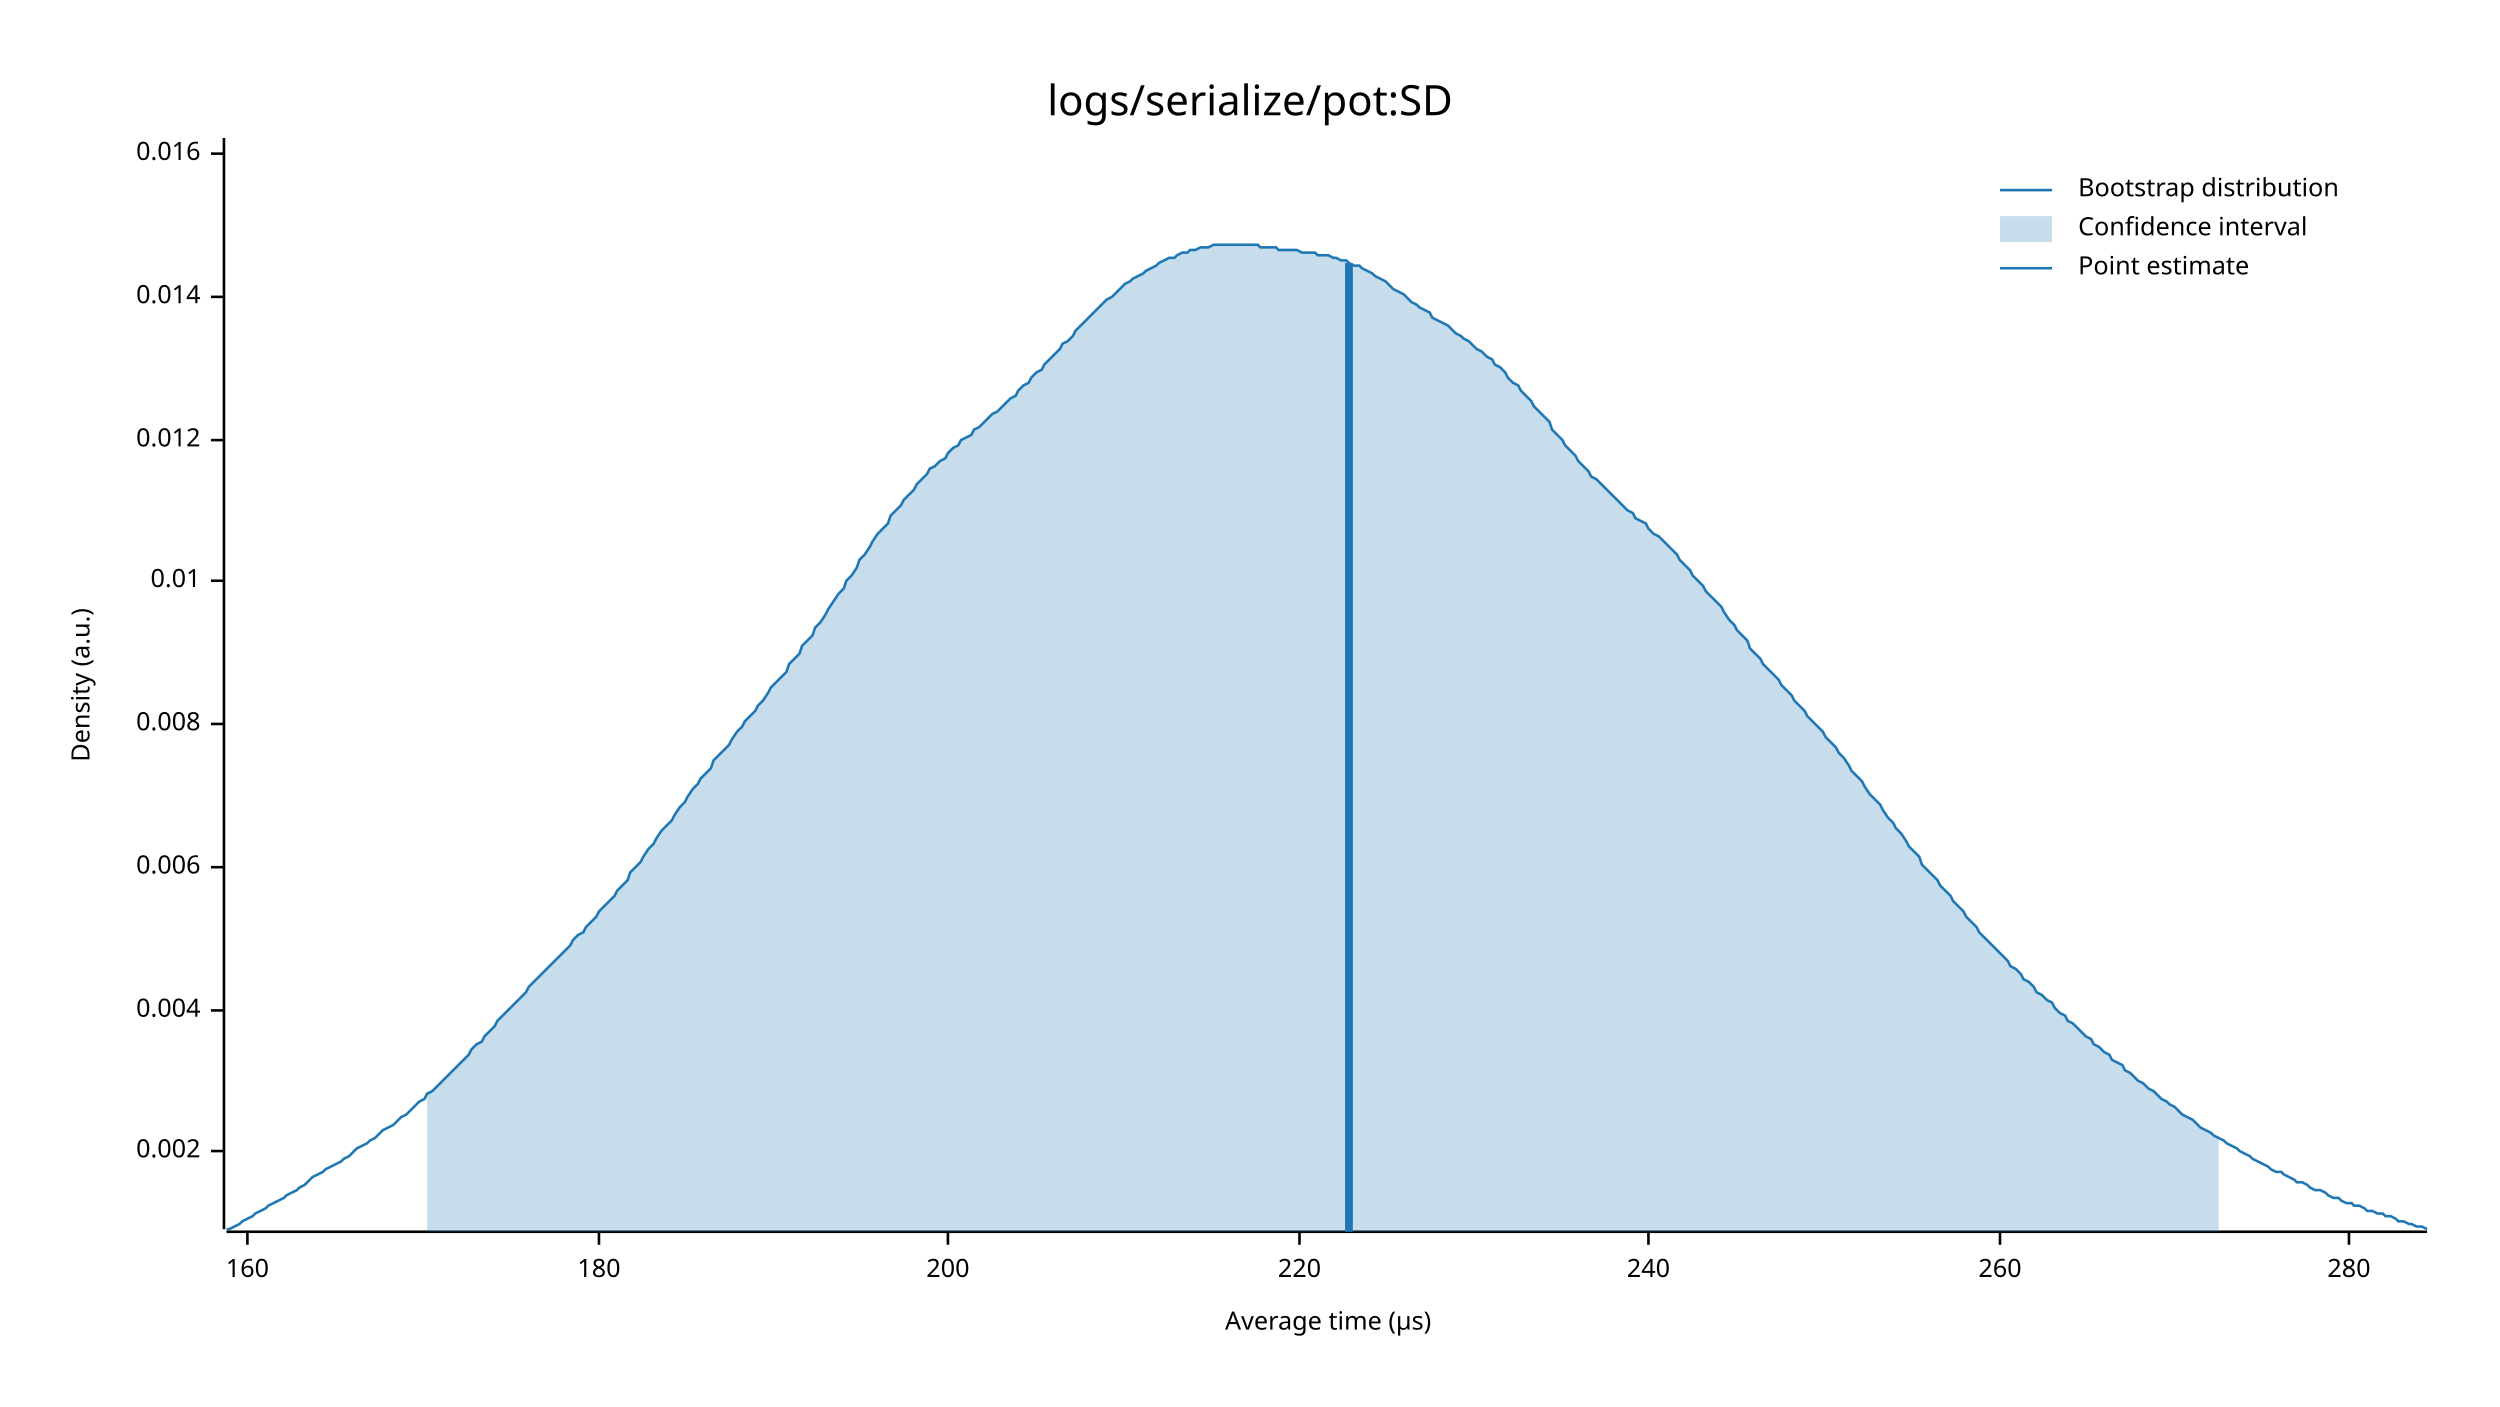
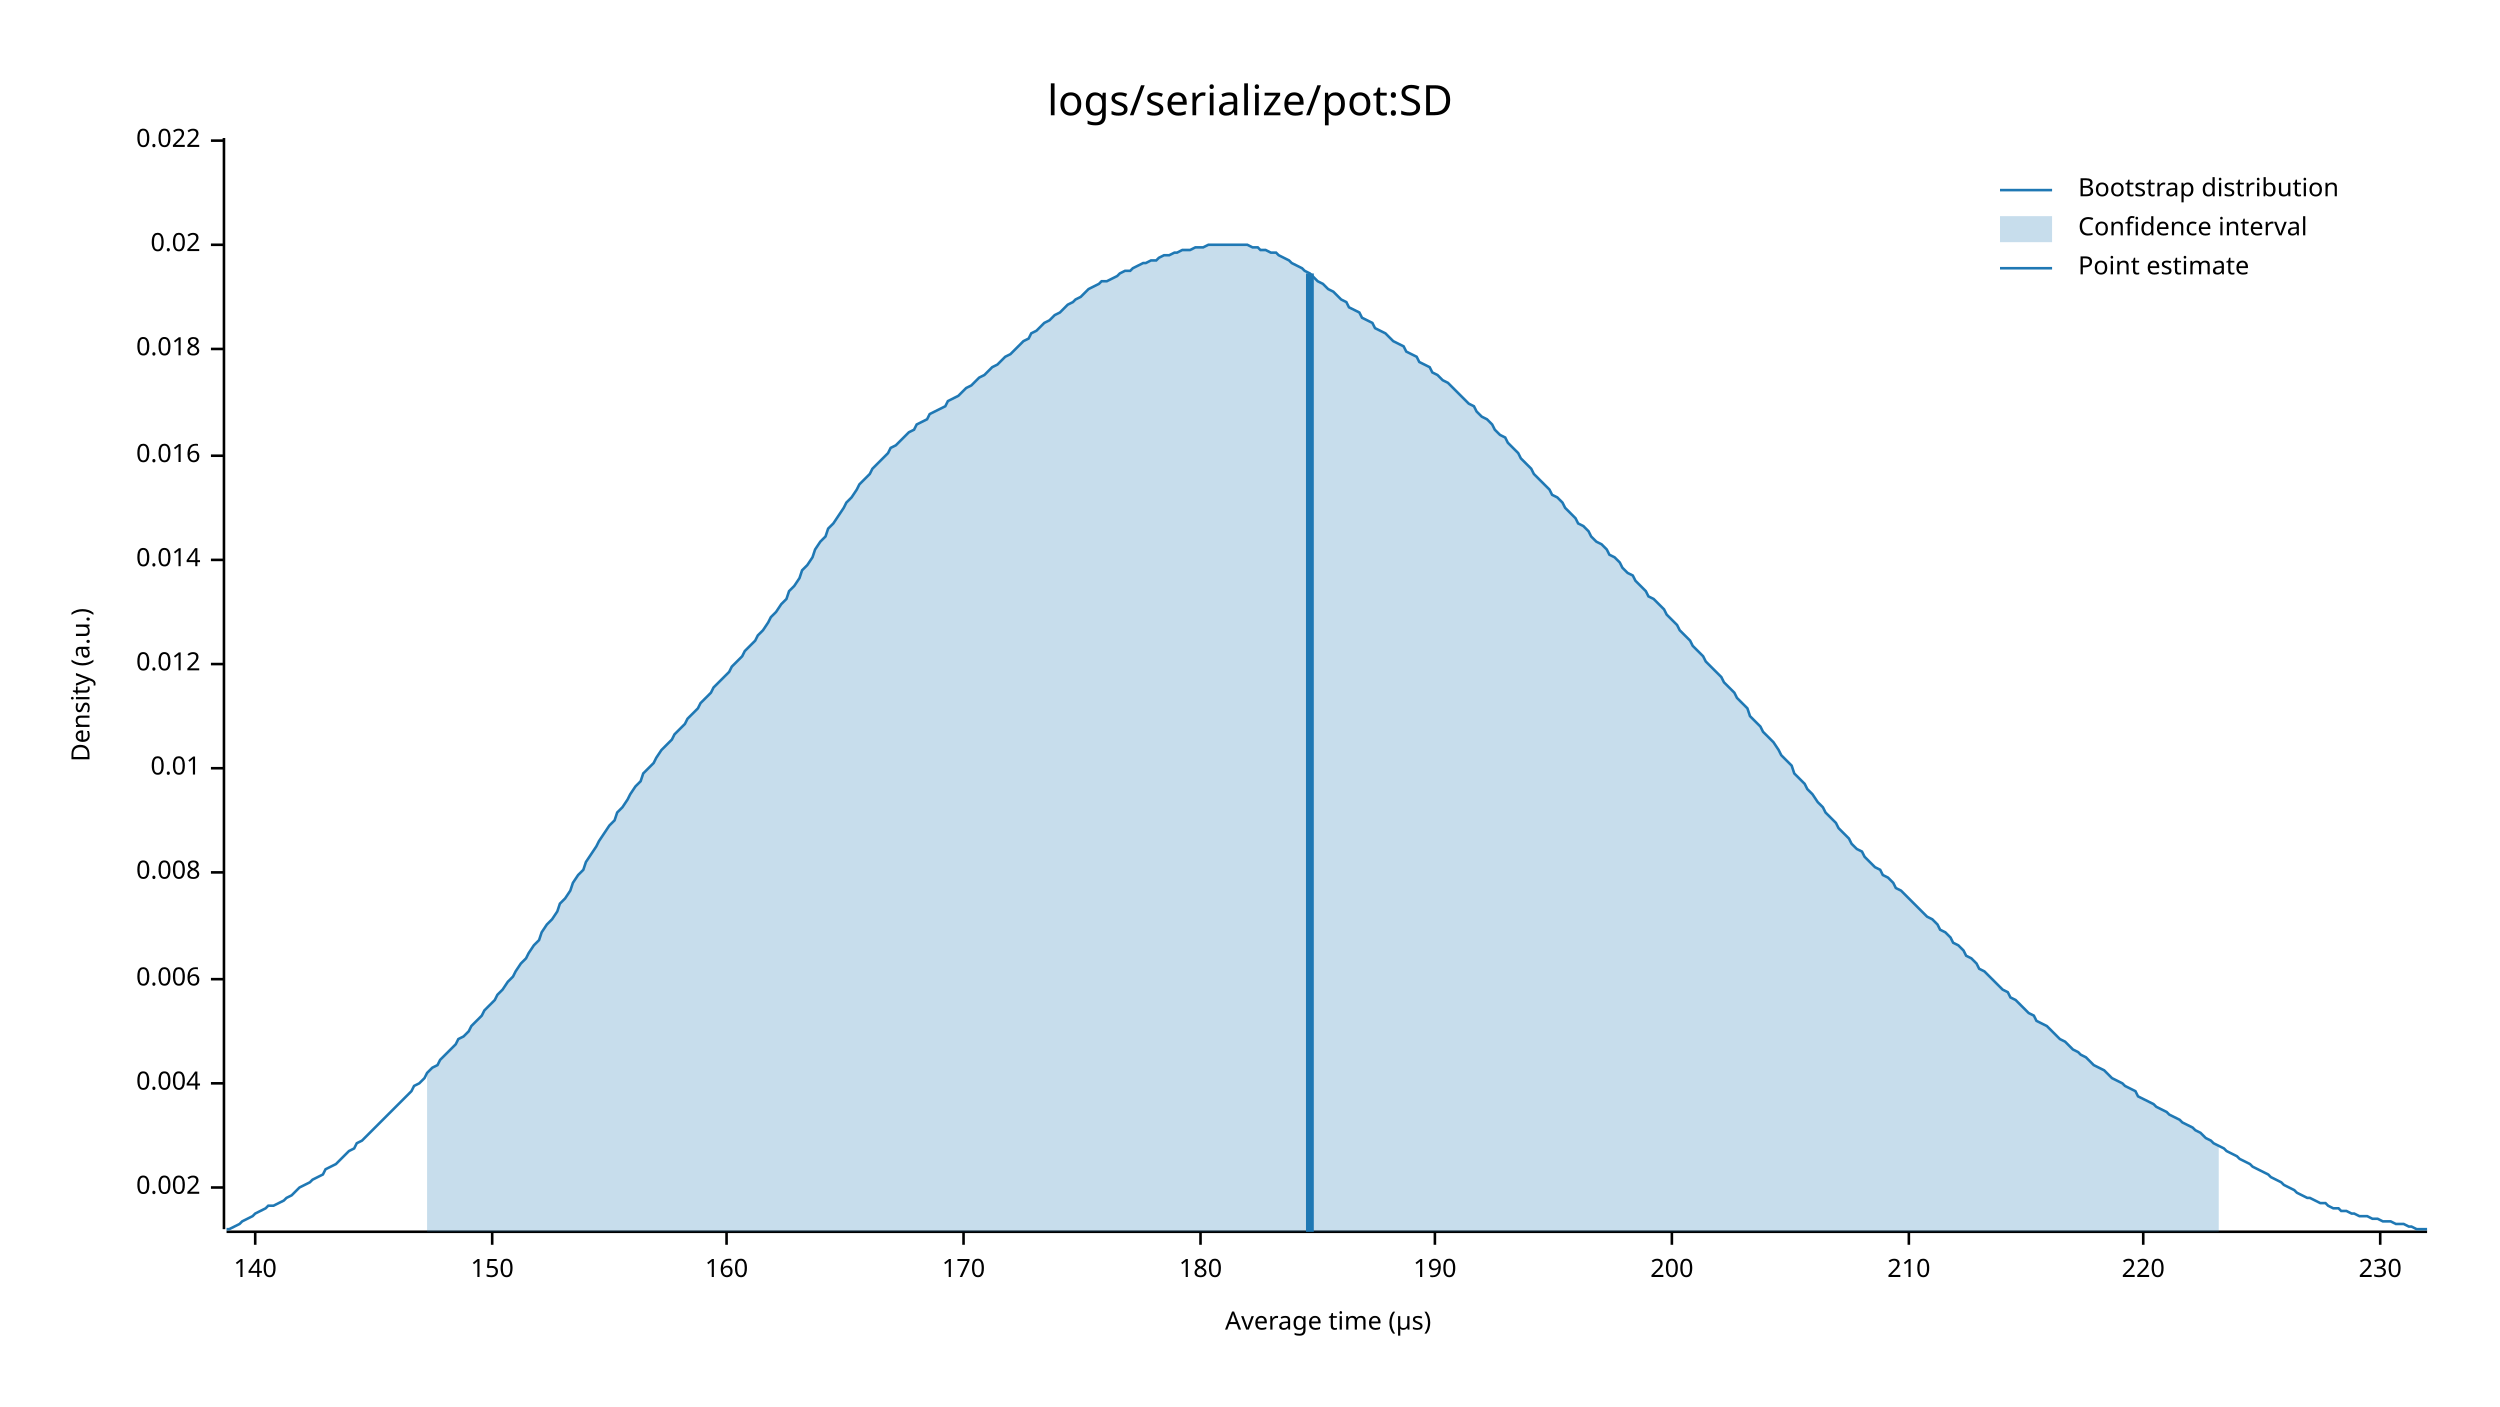
<svg xmlns="http://www.w3.org/2000/svg" style="background-color:#EEE;" width="960" height="540" viewBox="0 0 960 540">
  <text x="480" y="32" dy="0.76em" text-anchor="middle" font-family="sans-serif" font-size="16.129" opacity="1" fill="#000000">
logs/serialize/pot:SD
</text>
  <text x="27" y="263" dy="0.76em" text-anchor="middle" font-family="sans-serif" font-size="9.677" opacity="1" fill="#000000" transform="rotate(270, 27, 263)">
Density (a.u.)
</text>
  <text x="510" y="513" dy="-0.5ex" text-anchor="middle" font-family="sans-serif" font-size="9.677" opacity="1" fill="#000000">
Average time (µs)
</text>
  <polyline fill="none" opacity="1" stroke="#000000" stroke-width="1" points="86,53 86,472 " />
-   <text x="77" y="442" dy="0.5ex" text-anchor="end" font-family="sans-serif" font-size="9.677" opacity="1" fill="#000000">
+   <text x="77" y="456" dy="0.5ex" text-anchor="end" font-family="sans-serif" font-size="9.677" opacity="1" fill="#000000">
0.002
</text>
-   <polyline fill="none" opacity="1" stroke="#000000" stroke-width="1" points="81,442 86,442 " />
-   <text x="77" y="388" dy="0.5ex" text-anchor="end" font-family="sans-serif" font-size="9.677" opacity="1" fill="#000000">
+   <polyline fill="none" opacity="1" stroke="#000000" stroke-width="1" points="81,456 86,456 " />
+   <text x="77" y="416" dy="0.5ex" text-anchor="end" font-family="sans-serif" font-size="9.677" opacity="1" fill="#000000">
0.004
</text>
-   <polyline fill="none" opacity="1" stroke="#000000" stroke-width="1" points="81,388 86,388 " />
-   <text x="77" y="333" dy="0.5ex" text-anchor="end" font-family="sans-serif" font-size="9.677" opacity="1" fill="#000000">
+   <polyline fill="none" opacity="1" stroke="#000000" stroke-width="1" points="81,416 86,416 " />
+   <text x="77" y="376" dy="0.5ex" text-anchor="end" font-family="sans-serif" font-size="9.677" opacity="1" fill="#000000">
0.006
</text>
-   <polyline fill="none" opacity="1" stroke="#000000" stroke-width="1" points="81,333 86,333 " />
-   <text x="77" y="278" dy="0.5ex" text-anchor="end" font-family="sans-serif" font-size="9.677" opacity="1" fill="#000000">
+   <polyline fill="none" opacity="1" stroke="#000000" stroke-width="1" points="81,376 86,376 " />
+   <text x="77" y="335" dy="0.5ex" text-anchor="end" font-family="sans-serif" font-size="9.677" opacity="1" fill="#000000">
0.008
</text>
-   <polyline fill="none" opacity="1" stroke="#000000" stroke-width="1" points="81,278 86,278 " />
-   <text x="77" y="223" dy="0.5ex" text-anchor="end" font-family="sans-serif" font-size="9.677" opacity="1" fill="#000000">
+   <polyline fill="none" opacity="1" stroke="#000000" stroke-width="1" points="81,335 86,335 " />
+   <text x="77" y="295" dy="0.5ex" text-anchor="end" font-family="sans-serif" font-size="9.677" opacity="1" fill="#000000">
0.01
</text>
-   <polyline fill="none" opacity="1" stroke="#000000" stroke-width="1" points="81,223 86,223 " />
-   <text x="77" y="169" dy="0.5ex" text-anchor="end" font-family="sans-serif" font-size="9.677" opacity="1" fill="#000000">
+   <polyline fill="none" opacity="1" stroke="#000000" stroke-width="1" points="81,295 86,295 " />
+   <text x="77" y="255" dy="0.5ex" text-anchor="end" font-family="sans-serif" font-size="9.677" opacity="1" fill="#000000">
0.012
</text>
-   <polyline fill="none" opacity="1" stroke="#000000" stroke-width="1" points="81,169 86,169 " />
-   <text x="77" y="114" dy="0.5ex" text-anchor="end" font-family="sans-serif" font-size="9.677" opacity="1" fill="#000000">
+   <polyline fill="none" opacity="1" stroke="#000000" stroke-width="1" points="81,255 86,255 " />
+   <text x="77" y="215" dy="0.5ex" text-anchor="end" font-family="sans-serif" font-size="9.677" opacity="1" fill="#000000">
0.014
</text>
-   <polyline fill="none" opacity="1" stroke="#000000" stroke-width="1" points="81,114 86,114 " />
-   <text x="77" y="59" dy="0.5ex" text-anchor="end" font-family="sans-serif" font-size="9.677" opacity="1" fill="#000000">
+   <polyline fill="none" opacity="1" stroke="#000000" stroke-width="1" points="81,215 86,215 " />
+   <text x="77" y="175" dy="0.5ex" text-anchor="end" font-family="sans-serif" font-size="9.677" opacity="1" fill="#000000">
0.016
</text>
-   <polyline fill="none" opacity="1" stroke="#000000" stroke-width="1" points="81,59 86,59 " />
+   <polyline fill="none" opacity="1" stroke="#000000" stroke-width="1" points="81,175 86,175 " />
+   <text x="77" y="134" dy="0.5ex" text-anchor="end" font-family="sans-serif" font-size="9.677" opacity="1" fill="#000000">
+ 0.018
+ </text>
+   <polyline fill="none" opacity="1" stroke="#000000" stroke-width="1" points="81,134 86,134 " />
+   <text x="77" y="94" dy="0.5ex" text-anchor="end" font-family="sans-serif" font-size="9.677" opacity="1" fill="#000000">
+ 0.02
+ </text>
+   <polyline fill="none" opacity="1" stroke="#000000" stroke-width="1" points="81,94 86,94 " />
+   <text x="77" y="54" dy="0.5ex" text-anchor="end" font-family="sans-serif" font-size="9.677" opacity="1" fill="#000000">
+ 0.022
+ </text>
+   <polyline fill="none" opacity="1" stroke="#000000" stroke-width="1" points="81,54 86,54 " />
  <polyline fill="none" opacity="1" stroke="#000000" stroke-width="1" points="87,473 932,473 " />
-   <text x="95" y="483" dy="0.76em" text-anchor="middle" font-family="sans-serif" font-size="9.677" opacity="1" fill="#000000">
+   <text x="98" y="483" dy="0.76em" text-anchor="middle" font-family="sans-serif" font-size="9.677" opacity="1" fill="#000000">
+ 140
+ </text>
+   <polyline fill="none" opacity="1" stroke="#000000" stroke-width="1" points="98,473 98,478 " />
+   <text x="189" y="483" dy="0.76em" text-anchor="middle" font-family="sans-serif" font-size="9.677" opacity="1" fill="#000000">
+ 150
+ </text>
+   <polyline fill="none" opacity="1" stroke="#000000" stroke-width="1" points="189,473 189,478 " />
+   <text x="279" y="483" dy="0.76em" text-anchor="middle" font-family="sans-serif" font-size="9.677" opacity="1" fill="#000000">
160
</text>
-   <polyline fill="none" opacity="1" stroke="#000000" stroke-width="1" points="95,473 95,478 " />
-   <text x="230" y="483" dy="0.76em" text-anchor="middle" font-family="sans-serif" font-size="9.677" opacity="1" fill="#000000">
+   <polyline fill="none" opacity="1" stroke="#000000" stroke-width="1" points="279,473 279,478 " />
+   <text x="370" y="483" dy="0.76em" text-anchor="middle" font-family="sans-serif" font-size="9.677" opacity="1" fill="#000000">
+ 170
+ </text>
+   <polyline fill="none" opacity="1" stroke="#000000" stroke-width="1" points="370,473 370,478 " />
+   <text x="461" y="483" dy="0.76em" text-anchor="middle" font-family="sans-serif" font-size="9.677" opacity="1" fill="#000000">
180
</text>
-   <polyline fill="none" opacity="1" stroke="#000000" stroke-width="1" points="230,473 230,478 " />
-   <text x="364" y="483" dy="0.76em" text-anchor="middle" font-family="sans-serif" font-size="9.677" opacity="1" fill="#000000">
+   <polyline fill="none" opacity="1" stroke="#000000" stroke-width="1" points="461,473 461,478 " />
+   <text x="551" y="483" dy="0.76em" text-anchor="middle" font-family="sans-serif" font-size="9.677" opacity="1" fill="#000000">
+ 190
+ </text>
+   <polyline fill="none" opacity="1" stroke="#000000" stroke-width="1" points="551,473 551,478 " />
+   <text x="642" y="483" dy="0.76em" text-anchor="middle" font-family="sans-serif" font-size="9.677" opacity="1" fill="#000000">
200
</text>
-   <polyline fill="none" opacity="1" stroke="#000000" stroke-width="1" points="364,473 364,478 " />
-   <text x="499" y="483" dy="0.76em" text-anchor="middle" font-family="sans-serif" font-size="9.677" opacity="1" fill="#000000">
+   <polyline fill="none" opacity="1" stroke="#000000" stroke-width="1" points="642,473 642,478 " />
+   <text x="733" y="483" dy="0.76em" text-anchor="middle" font-family="sans-serif" font-size="9.677" opacity="1" fill="#000000">
+ 210
+ </text>
+   <polyline fill="none" opacity="1" stroke="#000000" stroke-width="1" points="733,473 733,478 " />
+   <text x="823" y="483" dy="0.76em" text-anchor="middle" font-family="sans-serif" font-size="9.677" opacity="1" fill="#000000">
220
</text>
-   <polyline fill="none" opacity="1" stroke="#000000" stroke-width="1" points="499,473 499,478 " />
-   <text x="633" y="483" dy="0.76em" text-anchor="middle" font-family="sans-serif" font-size="9.677" opacity="1" fill="#000000">
- 240
+   <polyline fill="none" opacity="1" stroke="#000000" stroke-width="1" points="823,473 823,478 " />
+   <text x="914" y="483" dy="0.76em" text-anchor="middle" font-family="sans-serif" font-size="9.677" opacity="1" fill="#000000">
+ 230
</text>
-   <polyline fill="none" opacity="1" stroke="#000000" stroke-width="1" points="633,473 633,478 " />
-   <text x="768" y="483" dy="0.76em" text-anchor="middle" font-family="sans-serif" font-size="9.677" opacity="1" fill="#000000">
- 260
- </text>
-   <polyline fill="none" opacity="1" stroke="#000000" stroke-width="1" points="768,473 768,478 " />
-   <text x="902" y="483" dy="0.76em" text-anchor="middle" font-family="sans-serif" font-size="9.677" opacity="1" fill="#000000">
- 280
- </text>
-   <polyline fill="none" opacity="1" stroke="#000000" stroke-width="1" points="902,473 902,478 " />
-   <polyline fill="none" opacity="1" stroke="#1F78B4" stroke-width="1" points="87,472 88,472 90,471 92,470 93,469 95,468 97,467 98,466 100,465 102,464 103,463 105,462 107,461 109,460 110,459 112,458 114,457 115,456 117,455 119,453 120,452 122,451 124,450 125,449 127,448 129,447 131,446 132,445 134,444 136,442 137,441 139,440 141,439 142,438 144,437 146,435 147,434 149,433 151,432 153,430 154,429 156,428 158,426 159,425 161,423 163,422 164,420 166,419 168,417 169,416 171,414 173,412 175,410 176,409 178,407 180,405 181,403 183,401 185,400 186,398 188,396 190,394 191,392 193,390 195,388 197,386 198,385 200,383 202,381 203,379 205,377 207,375 208,374 210,372 212,370 214,368 215,367 217,365 219,363 220,361 222,359 224,358 225,356 227,354 229,352 230,350 232,348 234,346 236,344 237,342 239,340 241,338 242,335 244,333 246,331 247,329 249,326 251,324 252,322 254,319 256,317 258,315 259,313 261,310 263,308 264,306 266,303 268,301 269,299 271,297 273,295 274,292 276,290 278,288 280,286 281,284 283,281 285,279 286,277 288,275 290,273 291,271 293,269 295,266 296,264 298,262 300,260 302,258 303,255 305,253 307,251 308,248 310,246 312,244 313,241 315,239 317,236 318,234 320,231 322,228 324,226 325,223 327,221 329,218 330,215 332,213 334,210 335,208 337,205 339,203 341,201 342,198 344,196 346,194 347,192 349,190 351,188 352,186 354,184 356,182 357,180 359,179 361,177 363,176 364,174 366,172 368,171 369,169 371,168 373,167 374,165 376,164 378,162 379,161 381,159 383,158 385,156 386,155 388,153 390,152 391,150 393,148 395,147 396,145 398,143 400,142 401,140 403,138 405,136 407,134 408,132 410,131 412,129 413,127 415,125 417,123 418,122 420,120 422,118 423,117 425,115 427,114 429,112 430,111 432,109 434,108 435,107 437,106 439,105 440,104 442,103 444,102 445,101 447,100 449,99 451,99 452,98 454,97 456,97 457,96 459,96 461,95 462,95 464,95 466,94 468,94 469,94 471,94 473,94 474,94 476,94 478,94 479,94 481,94 483,94 484,95 486,95 488,95 490,95 491,96 493,96 495,96 496,96 498,96 500,97 501,97 503,97 505,97 506,98 508,98 510,98 512,99 513,99 515,100 517,100 518,101 520,102 522,102 523,103 525,104 527,105 528,106 530,107 532,108 534,110 535,111 537,112 539,113 540,114 542,116 544,117 545,118 547,119 549,120 550,122 552,123 554,124 556,125 557,126 559,128 561,129 562,130 564,131 566,133 567,134 569,135 571,137 573,138 574,140 576,141 578,143 579,145 581,147 583,148 584,150 586,152 588,154 589,156 591,158 593,160 595,162 596,165 598,167 600,169 601,171 603,173 605,175 606,177 608,179 610,181 611,183 613,184 615,186 617,188 618,189 620,191 622,193 623,194 625,196 627,197 628,199 630,200 632,201 633,203 635,205 637,206 639,208 640,209 642,211 644,213 645,215 647,217 649,219 650,221 652,223 654,225 655,227 657,229 659,231 661,233 662,235 664,238 666,240 667,242 669,244 671,246 672,249 674,251 676,253 677,255 679,257 681,259 683,261 684,263 686,265 688,267 689,269 691,271 693,273 694,275 696,277 698,279 700,281 701,283 703,285 705,287 706,289 708,291 710,294 711,296 713,298 715,300 716,302 718,305 720,307 722,309 723,311 725,314 727,316 728,318 730,320 732,323 733,325 735,327 737,329 738,332 740,334 742,336 744,338 745,340 747,342 749,344 750,346 752,348 754,350 755,352 757,354 759,356 760,358 762,360 764,362 766,364 767,365 769,367 771,369 772,371 774,372 776,374 777,376 779,377 781,379 782,381 784,382 786,384 788,385 789,387 791,389 793,390 794,392 796,393 798,395 799,396 801,398 803,399 804,401 806,402 808,404 810,405 811,407 813,408 815,409 816,411 818,412 820,414 821,415 823,416 825,418 827,419 828,420 830,422 832,423 833,424 835,425 837,427 838,428 840,429 842,430 843,431 845,433 847,434 849,435 850,436 852,437 854,438 855,439 857,440 859,441 860,442 862,443 864,444 865,445 867,446 869,447 871,448 872,449 874,450 876,450 877,451 879,452 881,453 882,454 884,454 886,455 887,456 889,457 891,457 893,458 894,459 896,460 898,460 899,461 901,462 903,462 904,463 906,463 908,464 909,465 911,465 913,466 915,466 916,467 918,467 920,468 921,469 923,469 925,470 926,470 928,471 930,471 932,472 " />
-   <polygon opacity="0.25" fill="#1F78B4" points="164,420 166,419 168,417 169,416 171,414 173,412 175,410 176,409 178,407 180,405 181,403 183,401 185,400 186,398 188,396 190,394 191,392 193,390 195,388 197,386 198,385 200,383 202,381 203,379 205,377 207,375 208,374 210,372 212,370 214,368 215,367 217,365 219,363 220,361 222,359 224,358 225,356 227,354 229,352 230,350 232,348 234,346 236,344 237,342 239,340 241,338 242,335 244,333 246,331 247,329 249,326 251,324 252,322 254,319 256,317 258,315 259,313 261,310 263,308 264,306 266,303 268,301 269,299 271,297 273,295 274,292 276,290 278,288 280,286 281,284 283,281 285,279 286,277 288,275 290,273 291,271 293,269 295,266 296,264 298,262 300,260 302,258 303,255 305,253 307,251 308,248 310,246 312,244 313,241 315,239 317,236 318,234 320,231 322,228 324,226 325,223 327,221 329,218 330,215 332,213 334,210 335,208 337,205 339,203 341,201 342,198 344,196 346,194 347,192 349,190 351,188 352,186 354,184 356,182 357,180 359,179 361,177 363,176 364,174 366,172 368,171 369,169 371,168 373,167 374,165 376,164 378,162 379,161 381,159 383,158 385,156 386,155 388,153 390,152 391,150 393,148 395,147 396,145 398,143 400,142 401,140 403,138 405,136 407,134 408,132 410,131 412,129 413,127 415,125 417,123 418,122 420,120 422,118 423,117 425,115 427,114 429,112 430,111 432,109 434,108 435,107 437,106 439,105 440,104 442,103 444,102 445,101 447,100 449,99 451,99 452,98 454,97 456,97 457,96 459,96 461,95 462,95 464,95 466,94 468,94 469,94 471,94 473,94 474,94 476,94 478,94 479,94 481,94 483,94 484,95 486,95 488,95 490,95 491,96 493,96 495,96 496,96 498,96 500,97 501,97 503,97 505,97 506,98 508,98 510,98 512,99 513,99 515,100 517,100 518,101 520,102 522,102 523,103 525,104 527,105 528,106 530,107 532,108 534,110 535,111 537,112 539,113 540,114 542,116 544,117 545,118 547,119 549,120 550,122 552,123 554,124 556,125 557,126 559,128 561,129 562,130 564,131 566,133 567,134 569,135 571,137 573,138 574,140 576,141 578,143 579,145 581,147 583,148 584,150 586,152 588,154 589,156 591,158 593,160 595,162 596,165 598,167 600,169 601,171 603,173 605,175 606,177 608,179 610,181 611,183 613,184 615,186 617,188 618,189 620,191 622,193 623,194 625,196 627,197 628,199 630,200 632,201 633,203 635,205 637,206 639,208 640,209 642,211 644,213 645,215 647,217 649,219 650,221 652,223 654,225 655,227 657,229 659,231 661,233 662,235 664,238 666,240 667,242 669,244 671,246 672,249 674,251 676,253 677,255 679,257 681,259 683,261 684,263 686,265 688,267 689,269 691,271 693,273 694,275 696,277 698,279 700,281 701,283 703,285 705,287 706,289 708,291 710,294 711,296 713,298 715,300 716,302 718,305 720,307 722,309 723,311 725,314 727,316 728,318 730,320 732,323 733,325 735,327 737,329 738,332 740,334 742,336 744,338 745,340 747,342 749,344 750,346 752,348 754,350 755,352 757,354 759,356 760,358 762,360 764,362 766,364 767,365 769,367 771,369 772,371 774,372 776,374 777,376 779,377 781,379 782,381 784,382 786,384 788,385 789,387 791,389 793,390 794,392 796,393 798,395 799,396 801,398 803,399 804,401 806,402 808,404 810,405 811,407 813,408 815,409 816,411 818,412 820,414 821,415 823,416 825,418 827,419 828,420 830,422 832,423 833,424 835,425 837,427 838,428 840,429 842,430 843,431 845,433 847,434 849,435 850,436 852,437 852,473 164,473 " />
-   <polyline fill="none" opacity="1" stroke="#1F78B4" stroke-width="3" points="518,473 518,101 " />
+   <polyline fill="none" opacity="1" stroke="#000000" stroke-width="1" points="914,473 914,478 " />
+   <polyline fill="none" opacity="1" stroke="#1F78B4" stroke-width="1" points="87,472 88,472 90,471 92,470 93,469 95,468 97,467 98,466 100,465 102,464 103,463 105,463 107,462 109,461 110,460 112,459 114,457 115,456 117,455 119,454 120,453 122,452 124,451 125,449 127,448 129,447 131,445 132,444 134,442 136,441 137,439 139,438 141,436 142,435 144,433 146,431 147,430 149,428 151,426 153,424 154,423 156,421 158,419 159,417 161,416 163,414 164,412 166,410 168,409 169,407 171,405 173,403 175,401 176,399 178,398 180,396 181,394 183,392 185,390 186,388 188,386 190,384 191,382 193,380 195,377 197,375 198,373 200,370 202,368 203,366 205,363 207,361 208,358 210,355 212,353 214,350 215,347 217,345 219,342 220,339 222,336 224,334 225,331 227,328 229,325 230,323 232,320 234,317 236,315 237,312 239,310 241,307 242,305 244,302 246,300 247,297 249,295 251,293 252,291 254,288 256,286 258,284 259,282 261,280 263,278 264,276 266,274 268,272 269,270 271,268 273,266 274,264 276,262 278,260 280,258 281,256 283,254 285,252 286,250 288,248 290,246 291,244 293,242 295,239 296,237 298,235 300,232 302,230 303,227 305,225 307,222 308,219 310,217 312,214 313,211 315,208 317,206 318,203 320,201 322,198 324,195 325,193 327,191 329,188 330,186 332,184 334,182 335,180 337,178 339,176 341,174 342,172 344,171 346,169 347,168 349,166 351,165 352,163 354,162 356,161 357,159 359,158 361,157 363,156 364,154 366,153 368,152 369,151 371,149 373,148 374,147 376,145 378,144 379,143 381,141 383,140 385,138 386,137 388,136 390,134 391,133 393,131 395,130 396,128 398,127 400,125 401,124 403,123 405,121 407,120 408,119 410,117 412,116 413,115 415,114 417,112 418,111 420,110 422,109 423,108 425,108 427,107 429,106 430,105 432,104 434,104 435,103 437,102 439,101 440,101 442,100 444,100 445,99 447,98 449,98 451,97 452,97 454,96 456,96 457,96 459,95 461,95 462,95 464,94 466,94 468,94 469,94 471,94 473,94 474,94 476,94 478,94 479,94 481,95 483,95 484,96 486,96 488,97 490,97 491,98 493,99 495,100 496,101 498,102 500,103 501,104 503,105 505,107 506,108 508,109 510,111 512,112 513,113 515,115 517,116 518,118 520,119 522,120 523,122 525,123 527,124 528,126 530,127 532,128 534,130 535,131 537,132 539,133 540,135 542,136 544,137 545,139 547,140 549,141 550,143 552,144 554,146 556,147 557,148 559,150 561,152 562,153 564,155 566,156 567,158 569,160 571,161 573,163 574,165 576,167 578,168 579,170 581,172 583,174 584,176 586,178 588,180 589,182 591,184 593,186 595,188 596,190 598,191 600,193 601,195 603,197 605,199 606,201 608,202 610,204 611,206 613,208 615,209 617,211 618,213 620,214 622,216 623,218 625,220 627,221 628,223 630,225 632,227 633,229 635,230 637,232 639,234 640,236 642,238 644,240 645,242 647,244 649,246 650,248 652,250 654,252 655,254 657,256 659,258 661,260 662,262 664,264 666,266 667,268 669,270 671,272 672,275 674,277 676,279 677,281 679,283 681,285 683,288 684,290 686,292 688,294 689,297 691,299 693,301 694,303 696,305 698,308 700,310 701,312 703,314 705,316 706,318 708,320 710,322 711,324 713,326 715,327 716,329 718,331 720,333 722,334 723,336 725,337 727,339 728,341 730,342 732,344 733,345 735,347 737,349 738,350 740,352 742,353 744,355 745,357 747,358 749,360 750,362 752,363 754,365 755,367 757,368 759,370 760,372 762,373 764,375 766,377 767,378 769,380 771,381 772,383 774,384 776,386 777,387 779,389 781,390 782,392 784,393 786,394 788,396 789,397 791,399 793,400 794,401 796,403 798,404 799,405 801,406 803,408 804,409 806,410 808,411 810,413 811,414 813,415 815,416 816,417 818,418 820,419 821,421 823,422 825,423 827,424 828,425 830,426 832,427 833,428 835,429 837,430 838,431 840,432 842,433 843,434 845,435 847,437 849,438 850,439 852,440 854,441 855,442 857,443 859,444 860,445 862,446 864,447 865,448 867,449 869,450 871,451 872,452 874,453 876,454 877,455 879,456 881,457 882,458 884,459 886,460 887,460 889,461 891,462 893,462 894,463 896,464 898,464 899,465 901,465 903,466 904,466 906,467 908,467 909,467 911,468 913,468 915,469 916,469 918,469 920,470 921,470 923,470 925,471 926,471 928,472 930,472 932,472 " />
+   <polygon opacity="0.25" fill="#1F78B4" points="164,412 166,410 168,409 169,407 171,405 173,403 175,401 176,399 178,398 180,396 181,394 183,392 185,390 186,388 188,386 190,384 191,382 193,380 195,377 197,375 198,373 200,370 202,368 203,366 205,363 207,361 208,358 210,355 212,353 214,350 215,347 217,345 219,342 220,339 222,336 224,334 225,331 227,328 229,325 230,323 232,320 234,317 236,315 237,312 239,310 241,307 242,305 244,302 246,300 247,297 249,295 251,293 252,291 254,288 256,286 258,284 259,282 261,280 263,278 264,276 266,274 268,272 269,270 271,268 273,266 274,264 276,262 278,260 280,258 281,256 283,254 285,252 286,250 288,248 290,246 291,244 293,242 295,239 296,237 298,235 300,232 302,230 303,227 305,225 307,222 308,219 310,217 312,214 313,211 315,208 317,206 318,203 320,201 322,198 324,195 325,193 327,191 329,188 330,186 332,184 334,182 335,180 337,178 339,176 341,174 342,172 344,171 346,169 347,168 349,166 351,165 352,163 354,162 356,161 357,159 359,158 361,157 363,156 364,154 366,153 368,152 369,151 371,149 373,148 374,147 376,145 378,144 379,143 381,141 383,140 385,138 386,137 388,136 390,134 391,133 393,131 395,130 396,128 398,127 400,125 401,124 403,123 405,121 407,120 408,119 410,117 412,116 413,115 415,114 417,112 418,111 420,110 422,109 423,108 425,108 427,107 429,106 430,105 432,104 434,104 435,103 437,102 439,101 440,101 442,100 444,100 445,99 447,98 449,98 451,97 452,97 454,96 456,96 457,96 459,95 461,95 462,95 464,94 466,94 468,94 469,94 471,94 473,94 474,94 476,94 478,94 479,94 481,95 483,95 484,96 486,96 488,97 490,97 491,98 493,99 495,100 496,101 498,102 500,103 501,104 503,105 505,107 506,108 508,109 510,111 512,112 513,113 515,115 517,116 518,118 520,119 522,120 523,122 525,123 527,124 528,126 530,127 532,128 534,130 535,131 537,132 539,133 540,135 542,136 544,137 545,139 547,140 549,141 550,143 552,144 554,146 556,147 557,148 559,150 561,152 562,153 564,155 566,156 567,158 569,160 571,161 573,163 574,165 576,167 578,168 579,170 581,172 583,174 584,176 586,178 588,180 589,182 591,184 593,186 595,188 596,190 598,191 600,193 601,195 603,197 605,199 606,201 608,202 610,204 611,206 613,208 615,209 617,211 618,213 620,214 622,216 623,218 625,220 627,221 628,223 630,225 632,227 633,229 635,230 637,232 639,234 640,236 642,238 644,240 645,242 647,244 649,246 650,248 652,250 654,252 655,254 657,256 659,258 661,260 662,262 664,264 666,266 667,268 669,270 671,272 672,275 674,277 676,279 677,281 679,283 681,285 683,288 684,290 686,292 688,294 689,297 691,299 693,301 694,303 696,305 698,308 700,310 701,312 703,314 705,316 706,318 708,320 710,322 711,324 713,326 715,327 716,329 718,331 720,333 722,334 723,336 725,337 727,339 728,341 730,342 732,344 733,345 735,347 737,349 738,350 740,352 742,353 744,355 745,357 747,358 749,360 750,362 752,363 754,365 755,367 757,368 759,370 760,372 762,373 764,375 766,377 767,378 769,380 771,381 772,383 774,384 776,386 777,387 779,389 781,390 782,392 784,393 786,394 788,396 789,397 791,399 793,400 794,401 796,403 798,404 799,405 801,406 803,408 804,409 806,410 808,411 810,413 811,414 813,415 815,416 816,417 818,418 820,419 821,421 823,422 825,423 827,424 828,425 830,426 832,427 833,428 835,429 837,430 838,431 840,432 842,433 843,434 845,435 847,437 849,438 850,439 852,440 852,473 164,473 " />
+   <polyline fill="none" opacity="1" stroke="#1F78B4" stroke-width="3" points="503,473 503,105 " />
  <text x="798" y="68" dy="0.76em" text-anchor="start" font-family="sans-serif" font-size="9.677" opacity="1" fill="#000000">
Bootstrap distribution
</text>
  <text x="798" y="83" dy="0.76em" text-anchor="start" font-family="sans-serif" font-size="9.677" opacity="1" fill="#000000">
Confidence interval
</text>
  <text x="798" y="98" dy="0.76em" text-anchor="start" font-family="sans-serif" font-size="9.677" opacity="1" fill="#000000">
Point estimate
</text>
  <polyline fill="none" opacity="1" stroke="#1F78B4" stroke-width="1" points="768,73 788,73 " />
  <rect x="768" y="83" width="20" height="10" opacity="0.25" fill="#1F78B4" stroke="none" />
  <polyline fill="none" opacity="1" stroke="#1F78B4" stroke-width="1" points="768,103 788,103 " />
</svg>
